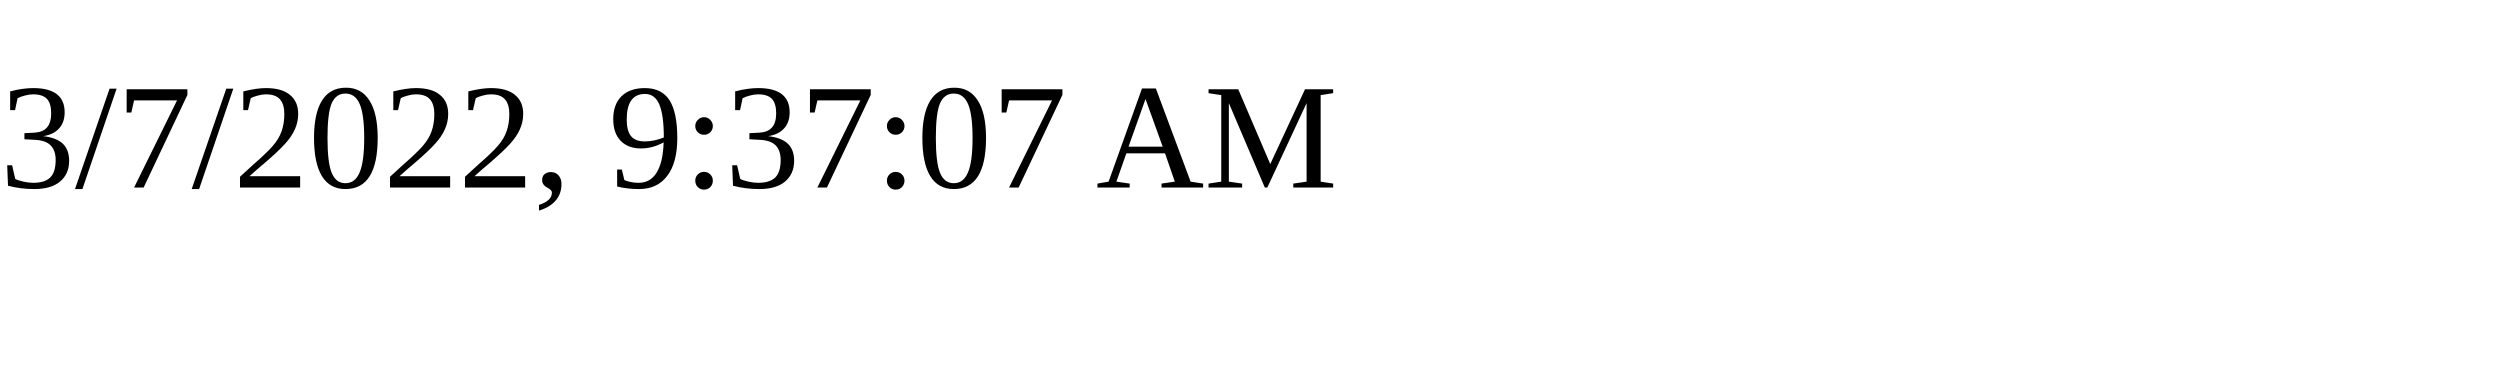
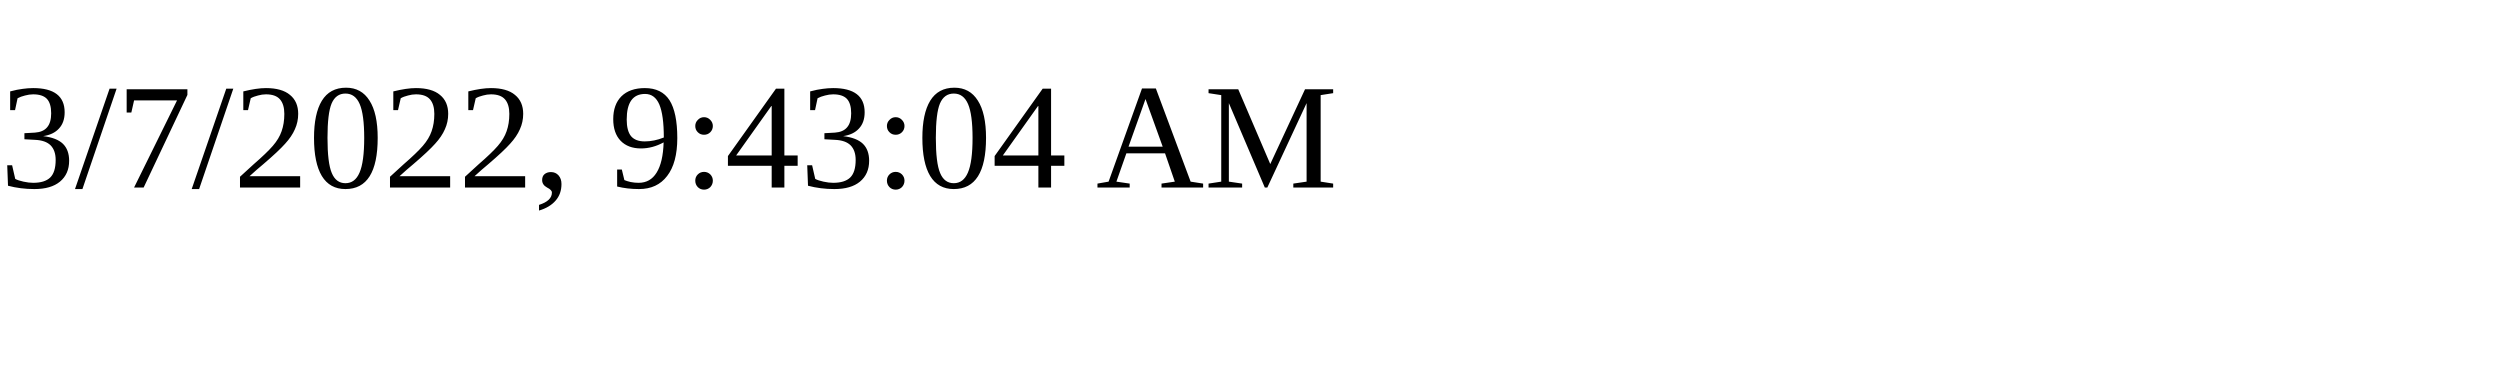
<svg xmlns="http://www.w3.org/2000/svg" height="30" width="200">
-   <text x="0" y="15">3/7/2022, 9:37:07 AM</text>
+   <text x="0" y="15">3/7/2022, 9:43:04 AM</text>
</svg>
